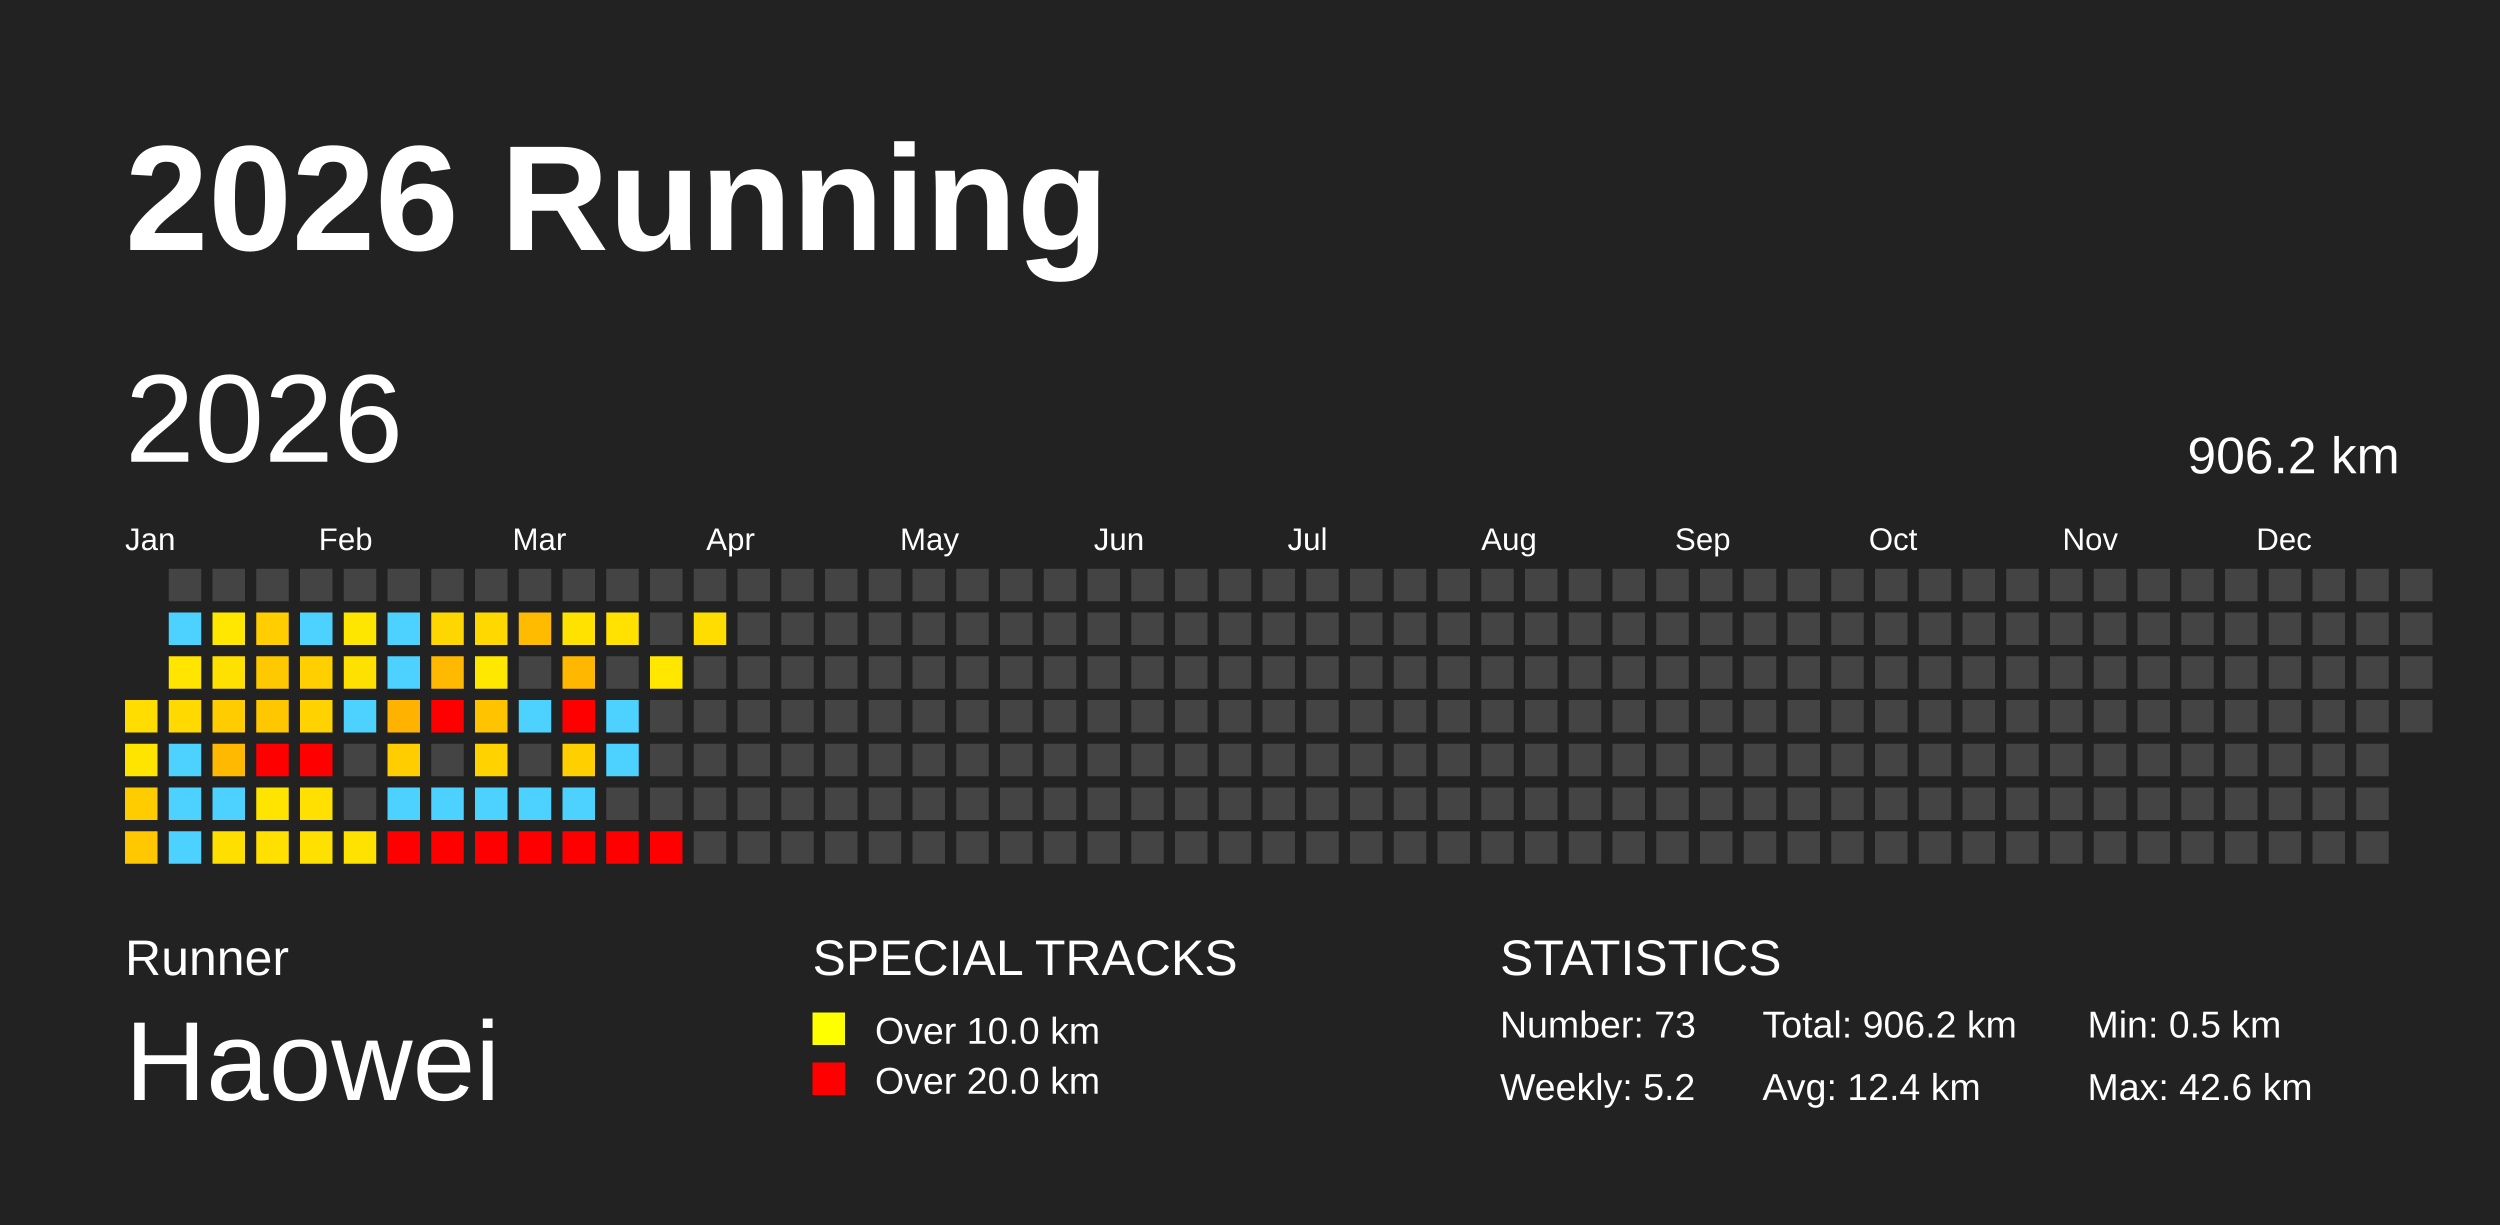
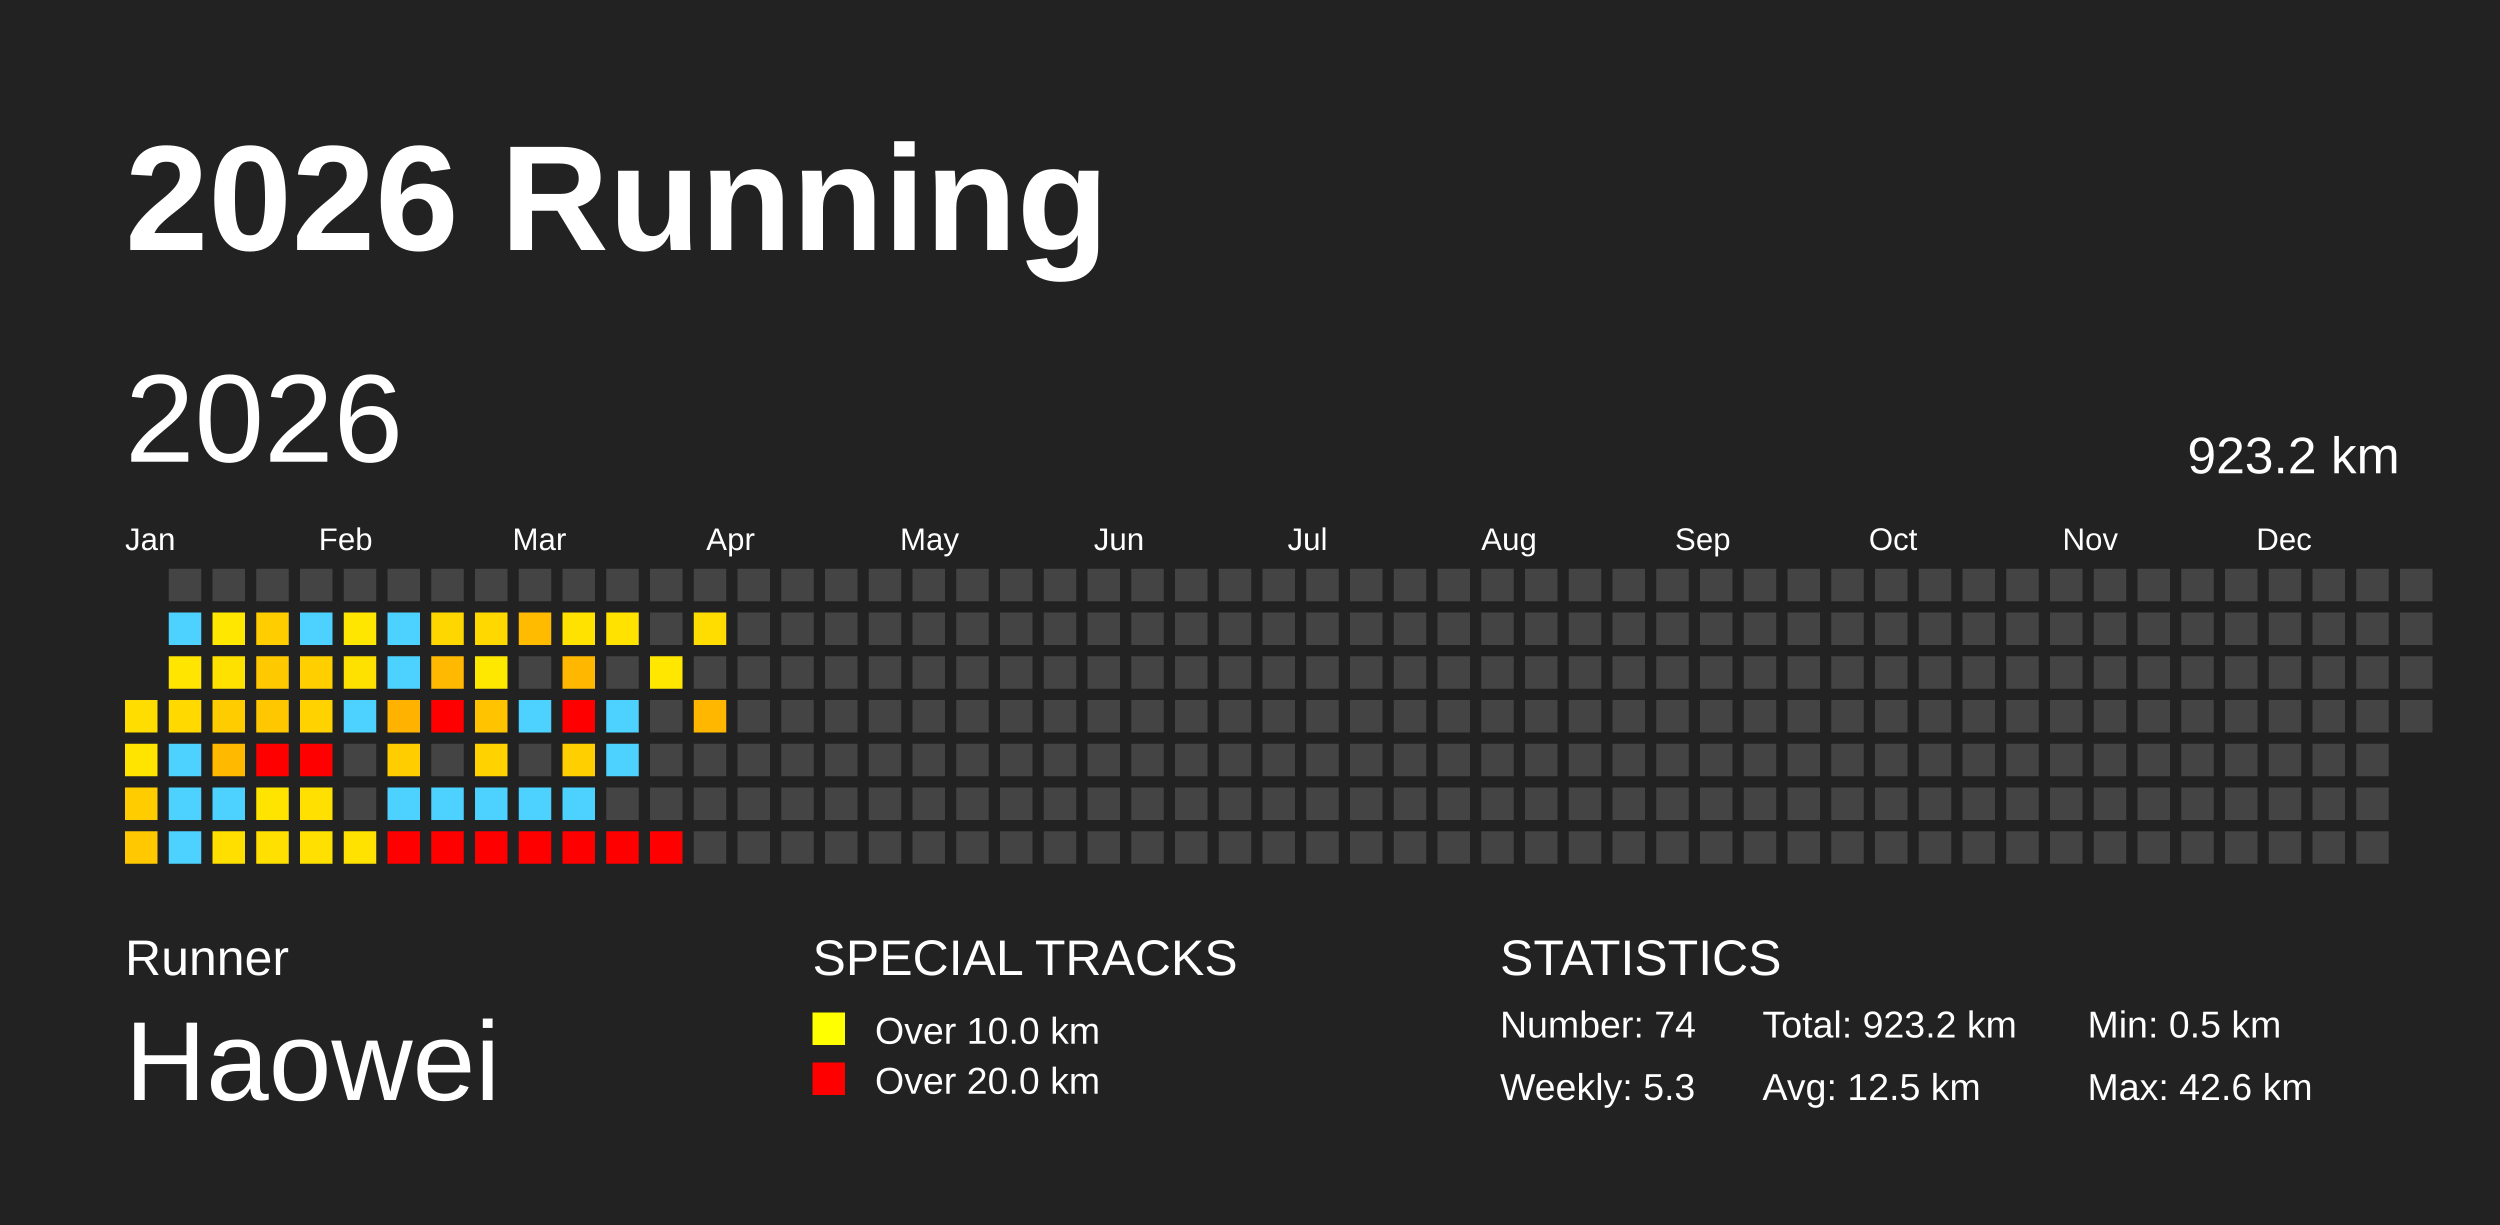
<svg xmlns="http://www.w3.org/2000/svg" baseProfile="full" height="98mm" version="1.1" viewBox="0,0,200,98" width="200mm">
  <defs />
  <rect fill="#222222" height="98" width="200" x="0" y="0" />
  <text fill="#FFFFFF" style="font-size:12px; font-family:Arial; font-weight:bold;" x="10" y="20">2026 Running</text>
  <text fill="#FFFFFF" style="font-size:4px; font-family:Arial" x="10" y="78">Runner</text>
  <text fill="#FFFFFF" style="font-size:9px; font-family:Arial" x="10" y="88">Haowei</text>
  <text fill="#FFFFFF" style="font-size:4px; font-family:Arial" x="65" y="78">SPECIAL TRACKS</text>
  <rect fill="yellow" height="2.6" width="2.6" x="65" y="81" />
  <text fill="#FFFFFF" style="font-size:3px; font-family:Arial" x="70" y="83.5">Over 10.0 km</text>
  <rect fill="red" height="2.6" width="2.6" x="65" y="85" />
  <text fill="#FFFFFF" style="font-size:3px; font-family:Arial" x="70" y="87.5">Over 20.0 km</text>
  <text fill="#FFFFFF" style="font-size:4px; font-family:Arial" x="120" y="78">STATISTICS</text>
-   <text fill="#FFFFFF" style="font-size:3px; font-family:Arial" x="120" y="83">Number: 73</text>
-   <text fill="#FFFFFF" style="font-size:3px; font-family:Arial" x="120" y="88">Weekly: 5.2</text>
-   <text fill="#FFFFFF" style="font-size:3px; font-family:Arial" x="141" y="83">Total: 906.2 km</text>
-   <text fill="#FFFFFF" style="font-size:3px; font-family:Arial" x="141" y="88">Avg: 12.4 km</text>
+   <text fill="#FFFFFF" style="font-size:3px; font-family:Arial" x="120" y="83">Number: 74</text>
+   <text fill="#FFFFFF" style="font-size:3px; font-family:Arial" x="120" y="88">Weekly: 5.3</text>
+   <text fill="#FFFFFF" style="font-size:3px; font-family:Arial" x="141" y="83">Total: 923.2 km</text>
+   <text fill="#FFFFFF" style="font-size:3px; font-family:Arial" x="141" y="88">Avg: 12.5 km</text>
  <text fill="#FFFFFF" style="font-size:3px; font-family:Arial" x="167" y="83">Min: 0.5 km</text>
  <text fill="#FFFFFF" style="font-size:3px; font-family:Arial" x="167" y="88">Max: 42.6 km</text>
  <text dominant-baseline="hanging" fill="#FFFFFF" style="font-size:10.0px; font-family:Arial;" x="10" y="30">2026</text>
-   <text dominant-baseline="hanging" fill="#FFFFFF" style="font-size:4.125px; font-family:Arial;" x="175" y="35">906.2 km</text>
+   <text dominant-baseline="hanging" fill="#FFFFFF" style="font-size:4.125px; font-family:Arial;" x="175" y="35">923.2 km</text>
  <text fill="#FFFFFF" style="font-size:2.5px; font-family:Arial" x="10.0" y="44">Jan</text>
  <text fill="#FFFFFF" style="font-size:2.5px; font-family:Arial" x="25.5" y="44">Feb</text>
  <text fill="#FFFFFF" style="font-size:2.5px; font-family:Arial" x="41.0" y="44">Mar</text>
  <text fill="#FFFFFF" style="font-size:2.5px; font-family:Arial" x="56.5" y="44">Apr</text>
  <text fill="#FFFFFF" style="font-size:2.5px; font-family:Arial" x="72.0" y="44">May</text>
  <text fill="#FFFFFF" style="font-size:2.5px; font-family:Arial" x="87.5" y="44">Jun</text>
  <text fill="#FFFFFF" style="font-size:2.5px; font-family:Arial" x="103.0" y="44">Jul</text>
  <text fill="#FFFFFF" style="font-size:2.5px; font-family:Arial" x="118.5" y="44">Aug</text>
  <text fill="#FFFFFF" style="font-size:2.5px; font-family:Arial" x="134.0" y="44">Sep</text>
  <text fill="#FFFFFF" style="font-size:2.5px; font-family:Arial" x="149.5" y="44">Oct</text>
  <text fill="#FFFFFF" style="font-size:2.5px; font-family:Arial" x="165.0" y="44">Nov</text>
  <text fill="#FFFFFF" style="font-size:2.5px; font-family:Arial" x="180.5" y="44">Dec</text>
  <rect fill="#ffdd00" height="2.6" width="2.6" x="10.0" y="56.0" />
  <rect fill="#ffe400" height="2.6" width="2.6" x="10.0" y="59.5" />
  <rect fill="#ffcc00" height="2.6" width="2.6" x="10.0" y="63.0" />
  <rect fill="#ffc800" height="2.6" width="2.6" x="10.0" y="66.5" />
  <rect fill="#444444" height="2.6" width="2.6" x="13.5" y="45.5" />
  <rect fill="#4dd2ff" height="2.6" width="2.6" x="13.5" y="49.0" />
  <rect fill="#ffe500" height="2.6" width="2.6" x="13.5" y="52.5" />
  <rect fill="#ffd900" height="2.6" width="2.6" x="13.5" y="56.0" />
  <rect fill="#4dd2ff" height="2.6" width="2.6" x="13.5" y="59.5" />
  <rect fill="#4dd2ff" height="2.6" width="2.6" x="13.5" y="63.0" />
  <rect fill="#4dd2ff" height="2.6" width="2.6" x="13.5" y="66.5" />
  <rect fill="#444444" height="2.6" width="2.6" x="17.0" y="45.5" />
  <rect fill="#ffe700" height="2.6" width="2.6" x="17.0" y="49.0" />
  <rect fill="#ffe100" height="2.6" width="2.6" x="17.0" y="52.5" />
  <rect fill="#ffcc00" height="2.6" width="2.6" x="17.0" y="56.0" />
  <rect fill="#ffba00" height="2.6" width="2.6" x="17.0" y="59.5" />
  <rect fill="#4dd2ff" height="2.6" width="2.6" x="17.0" y="63.0" />
  <rect fill="#ffdf00" height="2.6" width="2.6" x="17.0" y="66.5" />
  <rect fill="#444444" height="2.6" width="2.6" x="20.5" y="45.5" />
  <rect fill="#ffcd00" height="2.6" width="2.6" x="20.5" y="49.0" />
  <rect fill="#ffc900" height="2.6" width="2.6" x="20.5" y="52.5" />
  <rect fill="#ffc700" height="2.6" width="2.6" x="20.5" y="56.0" />
  <rect fill="red" height="2.6" width="2.6" x="20.5" y="59.5" />
  <rect fill="#ffe400" height="2.6" width="2.6" x="20.5" y="63.0" />
  <rect fill="#ffe000" height="2.6" width="2.6" x="20.5" y="66.5" />
  <rect fill="#444444" height="2.6" width="2.6" x="24.0" y="45.5" />
  <rect fill="#4dd2ff" height="2.6" width="2.6" x="24.0" y="49.0" />
  <rect fill="#ffcf00" height="2.6" width="2.6" x="24.0" y="52.5" />
  <rect fill="#ffd200" height="2.6" width="2.6" x="24.0" y="56.0" />
  <rect fill="red" height="2.6" width="2.6" x="24.0" y="59.5" />
  <rect fill="#ffe000" height="2.6" width="2.6" x="24.0" y="63.0" />
  <rect fill="#ffe000" height="2.6" width="2.6" x="24.0" y="66.5" />
  <rect fill="#444444" height="2.6" width="2.6" x="27.5" y="45.5" />
  <rect fill="#ffe600" height="2.6" width="2.6" x="27.5" y="49.0" />
  <rect fill="#ffe100" height="2.6" width="2.6" x="27.5" y="52.5" />
  <rect fill="#4dd2ff" height="2.6" width="2.6" x="27.5" y="56.0" />
  <rect fill="#444444" height="2.6" width="2.6" x="27.5" y="59.5" />
  <rect fill="#444444" height="2.6" width="2.6" x="27.5" y="63.0" />
  <rect fill="#ffe200" height="2.6" width="2.6" x="27.5" y="66.5" />
  <rect fill="#444444" height="2.6" width="2.6" x="31.0" y="45.5" />
  <rect fill="#4dd2ff" height="2.6" width="2.6" x="31.0" y="49.0" />
  <rect fill="#4dd2ff" height="2.6" width="2.6" x="31.0" y="52.5" />
  <rect fill="#ffb200" height="2.6" width="2.6" x="31.0" y="56.0" />
  <rect fill="#ffcd00" height="2.6" width="2.6" x="31.0" y="59.5" />
  <rect fill="#4dd2ff" height="2.6" width="2.6" x="31.0" y="63.0" />
  <rect fill="red" height="2.6" width="2.6" x="31.0" y="66.5" />
  <rect fill="#444444" height="2.6" width="2.6" x="34.5" y="45.5" />
  <rect fill="#ffd700" height="2.6" width="2.6" x="34.5" y="49.0" />
  <rect fill="#ffb900" height="2.6" width="2.6" x="34.5" y="52.5" />
  <rect fill="red" height="2.6" width="2.6" x="34.5" y="56.0" />
  <rect fill="#444444" height="2.6" width="2.6" x="34.5" y="59.5" />
  <rect fill="#4dd2ff" height="2.6" width="2.6" x="34.5" y="63.0" />
  <rect fill="red" height="2.6" width="2.6" x="34.5" y="66.5" />
  <rect fill="#444444" height="2.6" width="2.6" x="38.0" y="45.5" />
  <rect fill="#ffd800" height="2.6" width="2.6" x="38.0" y="49.0" />
  <rect fill="#ffe800" height="2.6" width="2.6" x="38.0" y="52.5" />
  <rect fill="#ffc300" height="2.6" width="2.6" x="38.0" y="56.0" />
  <rect fill="#ffd200" height="2.6" width="2.6" x="38.0" y="59.5" />
  <rect fill="#4dd2ff" height="2.6" width="2.6" x="38.0" y="63.0" />
  <rect fill="red" height="2.6" width="2.6" x="38.0" y="66.5" />
  <rect fill="#444444" height="2.6" width="2.6" x="41.5" y="45.5" />
  <rect fill="#ffbb00" height="2.6" width="2.6" x="41.5" y="49.0" />
  <rect fill="#444444" height="2.6" width="2.6" x="41.5" y="52.5" />
  <rect fill="#4dd2ff" height="2.6" width="2.6" x="41.5" y="56.0" />
  <rect fill="#444444" height="2.6" width="2.6" x="41.5" y="59.5" />
  <rect fill="#4dd2ff" height="2.6" width="2.6" x="41.5" y="63.0" />
  <rect fill="red" height="2.6" width="2.6" x="41.5" y="66.5" />
  <rect fill="#444444" height="2.6" width="2.6" x="45.0" y="45.5" />
  <rect fill="#ffe200" height="2.6" width="2.6" x="45.0" y="49.0" />
  <rect fill="#ffb700" height="2.6" width="2.6" x="45.0" y="52.5" />
  <rect fill="red" height="2.6" width="2.6" x="45.0" y="56.0" />
  <rect fill="#ffcf00" height="2.6" width="2.6" x="45.0" y="59.5" />
  <rect fill="#4dd2ff" height="2.6" width="2.6" x="45.0" y="63.0" />
  <rect fill="red" height="2.6" width="2.6" x="45.0" y="66.5" />
  <rect fill="#444444" height="2.6" width="2.6" x="48.5" y="45.5" />
  <rect fill="#ffe200" height="2.6" width="2.6" x="48.5" y="49.0" />
  <rect fill="#444444" height="2.6" width="2.6" x="48.5" y="52.5" />
  <rect fill="#4dd2ff" height="2.6" width="2.6" x="48.5" y="56.0" />
  <rect fill="#4dd2ff" height="2.6" width="2.6" x="48.5" y="59.5" />
  <rect fill="#444444" height="2.6" width="2.6" x="48.5" y="63.0" />
  <rect fill="red" height="2.6" width="2.6" x="48.5" y="66.5" />
  <rect fill="#444444" height="2.6" width="2.6" x="52.0" y="45.5" />
  <rect fill="#444444" height="2.6" width="2.6" x="52.0" y="49.0" />
  <rect fill="#ffe700" height="2.6" width="2.6" x="52.0" y="52.5" />
  <rect fill="#444444" height="2.6" width="2.6" x="52.0" y="56.0" />
  <rect fill="#444444" height="2.6" width="2.6" x="52.0" y="59.5" />
  <rect fill="#444444" height="2.6" width="2.6" x="52.0" y="63.0" />
  <rect fill="red" height="2.6" width="2.6" x="52.0" y="66.5" />
  <rect fill="#444444" height="2.6" width="2.6" x="55.5" y="45.5" />
  <rect fill="#ffdd00" height="2.6" width="2.6" x="55.5" y="49.0" />
  <rect fill="#444444" height="2.6" width="2.6" x="55.5" y="52.5" />
-   <rect fill="#444444" height="2.6" width="2.6" x="55.5" y="56.0" />
+   <rect fill="#ffb700" height="2.6" width="2.6" x="55.5" y="56.0" />
  <rect fill="#444444" height="2.6" width="2.6" x="55.5" y="59.5" />
  <rect fill="#444444" height="2.6" width="2.6" x="55.5" y="63.0" />
  <rect fill="#444444" height="2.6" width="2.6" x="55.5" y="66.5" />
  <rect fill="#444444" height="2.6" width="2.6" x="59.0" y="45.5" />
  <rect fill="#444444" height="2.6" width="2.6" x="59.0" y="49.0" />
  <rect fill="#444444" height="2.6" width="2.6" x="59.0" y="52.5" />
  <rect fill="#444444" height="2.6" width="2.6" x="59.0" y="56.0" />
  <rect fill="#444444" height="2.6" width="2.6" x="59.0" y="59.5" />
  <rect fill="#444444" height="2.6" width="2.6" x="59.0" y="63.0" />
  <rect fill="#444444" height="2.6" width="2.6" x="59.0" y="66.5" />
  <rect fill="#444444" height="2.6" width="2.6" x="62.5" y="45.5" />
  <rect fill="#444444" height="2.6" width="2.6" x="62.5" y="49.0" />
  <rect fill="#444444" height="2.6" width="2.6" x="62.5" y="52.5" />
  <rect fill="#444444" height="2.6" width="2.6" x="62.5" y="56.0" />
  <rect fill="#444444" height="2.6" width="2.6" x="62.5" y="59.5" />
  <rect fill="#444444" height="2.6" width="2.6" x="62.5" y="63.0" />
  <rect fill="#444444" height="2.6" width="2.6" x="62.5" y="66.5" />
  <rect fill="#444444" height="2.6" width="2.6" x="66.0" y="45.5" />
  <rect fill="#444444" height="2.6" width="2.6" x="66.0" y="49.0" />
  <rect fill="#444444" height="2.6" width="2.6" x="66.0" y="52.5" />
  <rect fill="#444444" height="2.6" width="2.6" x="66.0" y="56.0" />
  <rect fill="#444444" height="2.6" width="2.6" x="66.0" y="59.5" />
  <rect fill="#444444" height="2.6" width="2.6" x="66.0" y="63.0" />
  <rect fill="#444444" height="2.6" width="2.6" x="66.0" y="66.5" />
  <rect fill="#444444" height="2.6" width="2.6" x="69.5" y="45.5" />
  <rect fill="#444444" height="2.6" width="2.6" x="69.5" y="49.0" />
  <rect fill="#444444" height="2.6" width="2.6" x="69.5" y="52.5" />
  <rect fill="#444444" height="2.6" width="2.6" x="69.5" y="56.0" />
  <rect fill="#444444" height="2.6" width="2.6" x="69.5" y="59.5" />
  <rect fill="#444444" height="2.6" width="2.6" x="69.5" y="63.0" />
  <rect fill="#444444" height="2.6" width="2.6" x="69.5" y="66.5" />
  <rect fill="#444444" height="2.6" width="2.6" x="73.0" y="45.5" />
  <rect fill="#444444" height="2.6" width="2.6" x="73.0" y="49.0" />
  <rect fill="#444444" height="2.6" width="2.6" x="73.0" y="52.5" />
  <rect fill="#444444" height="2.6" width="2.6" x="73.0" y="56.0" />
  <rect fill="#444444" height="2.6" width="2.6" x="73.0" y="59.5" />
  <rect fill="#444444" height="2.6" width="2.6" x="73.0" y="63.0" />
  <rect fill="#444444" height="2.6" width="2.6" x="73.0" y="66.5" />
  <rect fill="#444444" height="2.6" width="2.6" x="76.5" y="45.5" />
  <rect fill="#444444" height="2.6" width="2.6" x="76.5" y="49.0" />
  <rect fill="#444444" height="2.6" width="2.6" x="76.5" y="52.5" />
  <rect fill="#444444" height="2.6" width="2.6" x="76.5" y="56.0" />
  <rect fill="#444444" height="2.6" width="2.6" x="76.5" y="59.5" />
  <rect fill="#444444" height="2.6" width="2.6" x="76.5" y="63.0" />
  <rect fill="#444444" height="2.6" width="2.6" x="76.5" y="66.5" />
  <rect fill="#444444" height="2.6" width="2.6" x="80.0" y="45.5" />
  <rect fill="#444444" height="2.6" width="2.6" x="80.0" y="49.0" />
  <rect fill="#444444" height="2.6" width="2.6" x="80.0" y="52.5" />
  <rect fill="#444444" height="2.6" width="2.6" x="80.0" y="56.0" />
  <rect fill="#444444" height="2.6" width="2.6" x="80.0" y="59.5" />
  <rect fill="#444444" height="2.6" width="2.6" x="80.0" y="63.0" />
  <rect fill="#444444" height="2.6" width="2.6" x="80.0" y="66.5" />
  <rect fill="#444444" height="2.6" width="2.6" x="83.5" y="45.5" />
  <rect fill="#444444" height="2.6" width="2.6" x="83.5" y="49.0" />
  <rect fill="#444444" height="2.6" width="2.6" x="83.5" y="52.5" />
  <rect fill="#444444" height="2.6" width="2.6" x="83.5" y="56.0" />
  <rect fill="#444444" height="2.6" width="2.6" x="83.5" y="59.5" />
  <rect fill="#444444" height="2.6" width="2.6" x="83.5" y="63.0" />
  <rect fill="#444444" height="2.6" width="2.6" x="83.5" y="66.5" />
  <rect fill="#444444" height="2.6" width="2.6" x="87.0" y="45.5" />
  <rect fill="#444444" height="2.6" width="2.6" x="87.0" y="49.0" />
  <rect fill="#444444" height="2.6" width="2.6" x="87.0" y="52.5" />
  <rect fill="#444444" height="2.6" width="2.6" x="87.0" y="56.0" />
  <rect fill="#444444" height="2.6" width="2.6" x="87.0" y="59.5" />
  <rect fill="#444444" height="2.6" width="2.6" x="87.0" y="63.0" />
  <rect fill="#444444" height="2.6" width="2.6" x="87.0" y="66.5" />
  <rect fill="#444444" height="2.6" width="2.6" x="90.5" y="45.5" />
  <rect fill="#444444" height="2.6" width="2.6" x="90.5" y="49.0" />
  <rect fill="#444444" height="2.6" width="2.6" x="90.5" y="52.5" />
  <rect fill="#444444" height="2.6" width="2.6" x="90.5" y="56.0" />
  <rect fill="#444444" height="2.6" width="2.6" x="90.5" y="59.5" />
  <rect fill="#444444" height="2.6" width="2.6" x="90.5" y="63.0" />
  <rect fill="#444444" height="2.6" width="2.6" x="90.5" y="66.5" />
  <rect fill="#444444" height="2.6" width="2.6" x="94.0" y="45.5" />
  <rect fill="#444444" height="2.6" width="2.6" x="94.0" y="49.0" />
  <rect fill="#444444" height="2.6" width="2.6" x="94.0" y="52.5" />
  <rect fill="#444444" height="2.6" width="2.6" x="94.0" y="56.0" />
  <rect fill="#444444" height="2.6" width="2.6" x="94.0" y="59.5" />
  <rect fill="#444444" height="2.6" width="2.6" x="94.0" y="63.0" />
  <rect fill="#444444" height="2.6" width="2.6" x="94.0" y="66.5" />
  <rect fill="#444444" height="2.6" width="2.6" x="97.5" y="45.5" />
  <rect fill="#444444" height="2.6" width="2.6" x="97.5" y="49.0" />
  <rect fill="#444444" height="2.6" width="2.6" x="97.5" y="52.5" />
  <rect fill="#444444" height="2.6" width="2.6" x="97.5" y="56.0" />
  <rect fill="#444444" height="2.6" width="2.6" x="97.5" y="59.5" />
  <rect fill="#444444" height="2.6" width="2.6" x="97.5" y="63.0" />
  <rect fill="#444444" height="2.6" width="2.6" x="97.5" y="66.5" />
  <rect fill="#444444" height="2.6" width="2.6" x="101.0" y="45.5" />
  <rect fill="#444444" height="2.6" width="2.6" x="101.0" y="49.0" />
  <rect fill="#444444" height="2.6" width="2.6" x="101.0" y="52.5" />
  <rect fill="#444444" height="2.6" width="2.6" x="101.0" y="56.0" />
  <rect fill="#444444" height="2.6" width="2.6" x="101.0" y="59.5" />
  <rect fill="#444444" height="2.6" width="2.6" x="101.0" y="63.0" />
  <rect fill="#444444" height="2.6" width="2.6" x="101.0" y="66.5" />
  <rect fill="#444444" height="2.6" width="2.6" x="104.5" y="45.5" />
  <rect fill="#444444" height="2.6" width="2.6" x="104.5" y="49.0" />
  <rect fill="#444444" height="2.6" width="2.6" x="104.5" y="52.5" />
  <rect fill="#444444" height="2.6" width="2.6" x="104.5" y="56.0" />
  <rect fill="#444444" height="2.6" width="2.6" x="104.5" y="59.5" />
  <rect fill="#444444" height="2.6" width="2.6" x="104.5" y="63.0" />
  <rect fill="#444444" height="2.6" width="2.6" x="104.5" y="66.5" />
  <rect fill="#444444" height="2.6" width="2.6" x="108.0" y="45.5" />
  <rect fill="#444444" height="2.6" width="2.6" x="108.0" y="49.0" />
  <rect fill="#444444" height="2.6" width="2.6" x="108.0" y="52.5" />
  <rect fill="#444444" height="2.6" width="2.6" x="108.0" y="56.0" />
  <rect fill="#444444" height="2.6" width="2.6" x="108.0" y="59.5" />
  <rect fill="#444444" height="2.6" width="2.6" x="108.0" y="63.0" />
  <rect fill="#444444" height="2.6" width="2.6" x="108.0" y="66.5" />
  <rect fill="#444444" height="2.6" width="2.6" x="111.5" y="45.5" />
  <rect fill="#444444" height="2.6" width="2.6" x="111.5" y="49.0" />
  <rect fill="#444444" height="2.6" width="2.6" x="111.5" y="52.5" />
  <rect fill="#444444" height="2.6" width="2.6" x="111.5" y="56.0" />
  <rect fill="#444444" height="2.6" width="2.6" x="111.5" y="59.5" />
  <rect fill="#444444" height="2.6" width="2.6" x="111.5" y="63.0" />
  <rect fill="#444444" height="2.6" width="2.6" x="111.5" y="66.5" />
  <rect fill="#444444" height="2.6" width="2.6" x="115.0" y="45.5" />
  <rect fill="#444444" height="2.6" width="2.6" x="115.0" y="49.0" />
  <rect fill="#444444" height="2.6" width="2.6" x="115.0" y="52.5" />
  <rect fill="#444444" height="2.6" width="2.6" x="115.0" y="56.0" />
  <rect fill="#444444" height="2.6" width="2.6" x="115.0" y="59.5" />
  <rect fill="#444444" height="2.6" width="2.6" x="115.0" y="63.0" />
  <rect fill="#444444" height="2.6" width="2.6" x="115.0" y="66.5" />
  <rect fill="#444444" height="2.6" width="2.6" x="118.5" y="45.5" />
  <rect fill="#444444" height="2.6" width="2.6" x="118.5" y="49.0" />
  <rect fill="#444444" height="2.6" width="2.6" x="118.5" y="52.5" />
  <rect fill="#444444" height="2.6" width="2.6" x="118.5" y="56.0" />
  <rect fill="#444444" height="2.6" width="2.6" x="118.5" y="59.5" />
  <rect fill="#444444" height="2.6" width="2.6" x="118.5" y="63.0" />
  <rect fill="#444444" height="2.6" width="2.6" x="118.5" y="66.5" />
  <rect fill="#444444" height="2.6" width="2.6" x="122.0" y="45.5" />
  <rect fill="#444444" height="2.6" width="2.6" x="122.0" y="49.0" />
  <rect fill="#444444" height="2.6" width="2.6" x="122.0" y="52.5" />
  <rect fill="#444444" height="2.6" width="2.6" x="122.0" y="56.0" />
  <rect fill="#444444" height="2.6" width="2.6" x="122.0" y="59.5" />
  <rect fill="#444444" height="2.6" width="2.6" x="122.0" y="63.0" />
  <rect fill="#444444" height="2.6" width="2.6" x="122.0" y="66.5" />
  <rect fill="#444444" height="2.6" width="2.6" x="125.5" y="45.5" />
  <rect fill="#444444" height="2.6" width="2.6" x="125.5" y="49.0" />
  <rect fill="#444444" height="2.6" width="2.6" x="125.5" y="52.5" />
  <rect fill="#444444" height="2.6" width="2.6" x="125.5" y="56.0" />
  <rect fill="#444444" height="2.6" width="2.6" x="125.5" y="59.5" />
  <rect fill="#444444" height="2.6" width="2.6" x="125.5" y="63.0" />
  <rect fill="#444444" height="2.6" width="2.6" x="125.5" y="66.5" />
  <rect fill="#444444" height="2.6" width="2.6" x="129.0" y="45.5" />
  <rect fill="#444444" height="2.6" width="2.6" x="129.0" y="49.0" />
  <rect fill="#444444" height="2.6" width="2.6" x="129.0" y="52.5" />
  <rect fill="#444444" height="2.6" width="2.6" x="129.0" y="56.0" />
  <rect fill="#444444" height="2.6" width="2.6" x="129.0" y="59.5" />
  <rect fill="#444444" height="2.6" width="2.6" x="129.0" y="63.0" />
  <rect fill="#444444" height="2.6" width="2.6" x="129.0" y="66.5" />
  <rect fill="#444444" height="2.6" width="2.6" x="132.5" y="45.5" />
  <rect fill="#444444" height="2.6" width="2.6" x="132.5" y="49.0" />
  <rect fill="#444444" height="2.6" width="2.6" x="132.5" y="52.5" />
  <rect fill="#444444" height="2.6" width="2.6" x="132.5" y="56.0" />
  <rect fill="#444444" height="2.6" width="2.6" x="132.5" y="59.5" />
  <rect fill="#444444" height="2.6" width="2.6" x="132.5" y="63.0" />
  <rect fill="#444444" height="2.6" width="2.6" x="132.5" y="66.5" />
  <rect fill="#444444" height="2.6" width="2.6" x="136.0" y="45.5" />
  <rect fill="#444444" height="2.6" width="2.6" x="136.0" y="49.0" />
  <rect fill="#444444" height="2.6" width="2.6" x="136.0" y="52.5" />
  <rect fill="#444444" height="2.6" width="2.6" x="136.0" y="56.0" />
  <rect fill="#444444" height="2.6" width="2.6" x="136.0" y="59.5" />
  <rect fill="#444444" height="2.6" width="2.6" x="136.0" y="63.0" />
  <rect fill="#444444" height="2.6" width="2.6" x="136.0" y="66.5" />
  <rect fill="#444444" height="2.6" width="2.6" x="139.5" y="45.5" />
  <rect fill="#444444" height="2.6" width="2.6" x="139.5" y="49.0" />
  <rect fill="#444444" height="2.6" width="2.6" x="139.5" y="52.5" />
  <rect fill="#444444" height="2.6" width="2.6" x="139.5" y="56.0" />
  <rect fill="#444444" height="2.6" width="2.6" x="139.5" y="59.5" />
  <rect fill="#444444" height="2.6" width="2.6" x="139.5" y="63.0" />
  <rect fill="#444444" height="2.6" width="2.6" x="139.5" y="66.5" />
  <rect fill="#444444" height="2.6" width="2.6" x="143.0" y="45.5" />
  <rect fill="#444444" height="2.6" width="2.6" x="143.0" y="49.0" />
  <rect fill="#444444" height="2.6" width="2.6" x="143.0" y="52.5" />
  <rect fill="#444444" height="2.6" width="2.6" x="143.0" y="56.0" />
  <rect fill="#444444" height="2.6" width="2.6" x="143.0" y="59.5" />
  <rect fill="#444444" height="2.6" width="2.6" x="143.0" y="63.0" />
  <rect fill="#444444" height="2.6" width="2.6" x="143.0" y="66.5" />
  <rect fill="#444444" height="2.6" width="2.6" x="146.5" y="45.5" />
  <rect fill="#444444" height="2.6" width="2.6" x="146.5" y="49.0" />
  <rect fill="#444444" height="2.6" width="2.6" x="146.5" y="52.5" />
  <rect fill="#444444" height="2.6" width="2.6" x="146.5" y="56.0" />
  <rect fill="#444444" height="2.6" width="2.6" x="146.5" y="59.5" />
  <rect fill="#444444" height="2.6" width="2.6" x="146.5" y="63.0" />
  <rect fill="#444444" height="2.6" width="2.6" x="146.5" y="66.5" />
  <rect fill="#444444" height="2.6" width="2.6" x="150.0" y="45.5" />
  <rect fill="#444444" height="2.6" width="2.6" x="150.0" y="49.0" />
  <rect fill="#444444" height="2.6" width="2.6" x="150.0" y="52.5" />
  <rect fill="#444444" height="2.6" width="2.6" x="150.0" y="56.0" />
  <rect fill="#444444" height="2.6" width="2.6" x="150.0" y="59.5" />
  <rect fill="#444444" height="2.6" width="2.6" x="150.0" y="63.0" />
  <rect fill="#444444" height="2.6" width="2.6" x="150.0" y="66.5" />
  <rect fill="#444444" height="2.6" width="2.6" x="153.5" y="45.5" />
  <rect fill="#444444" height="2.6" width="2.6" x="153.5" y="49.0" />
  <rect fill="#444444" height="2.6" width="2.6" x="153.5" y="52.5" />
  <rect fill="#444444" height="2.6" width="2.6" x="153.5" y="56.0" />
  <rect fill="#444444" height="2.6" width="2.6" x="153.5" y="59.5" />
  <rect fill="#444444" height="2.6" width="2.6" x="153.5" y="63.0" />
  <rect fill="#444444" height="2.6" width="2.6" x="153.5" y="66.5" />
  <rect fill="#444444" height="2.6" width="2.6" x="157.0" y="45.5" />
  <rect fill="#444444" height="2.6" width="2.6" x="157.0" y="49.0" />
  <rect fill="#444444" height="2.6" width="2.6" x="157.0" y="52.5" />
  <rect fill="#444444" height="2.6" width="2.6" x="157.0" y="56.0" />
  <rect fill="#444444" height="2.6" width="2.6" x="157.0" y="59.5" />
  <rect fill="#444444" height="2.6" width="2.6" x="157.0" y="63.0" />
  <rect fill="#444444" height="2.6" width="2.6" x="157.0" y="66.5" />
  <rect fill="#444444" height="2.6" width="2.6" x="160.5" y="45.5" />
  <rect fill="#444444" height="2.6" width="2.6" x="160.5" y="49.0" />
  <rect fill="#444444" height="2.6" width="2.6" x="160.5" y="52.5" />
  <rect fill="#444444" height="2.6" width="2.6" x="160.5" y="56.0" />
  <rect fill="#444444" height="2.6" width="2.6" x="160.5" y="59.5" />
  <rect fill="#444444" height="2.6" width="2.6" x="160.5" y="63.0" />
  <rect fill="#444444" height="2.6" width="2.6" x="160.5" y="66.5" />
  <rect fill="#444444" height="2.6" width="2.6" x="164.0" y="45.5" />
  <rect fill="#444444" height="2.6" width="2.6" x="164.0" y="49.0" />
  <rect fill="#444444" height="2.6" width="2.6" x="164.0" y="52.5" />
  <rect fill="#444444" height="2.6" width="2.6" x="164.0" y="56.0" />
  <rect fill="#444444" height="2.6" width="2.6" x="164.0" y="59.5" />
  <rect fill="#444444" height="2.6" width="2.6" x="164.0" y="63.0" />
  <rect fill="#444444" height="2.6" width="2.6" x="164.0" y="66.5" />
  <rect fill="#444444" height="2.6" width="2.6" x="167.5" y="45.5" />
  <rect fill="#444444" height="2.6" width="2.6" x="167.5" y="49.0" />
  <rect fill="#444444" height="2.6" width="2.6" x="167.5" y="52.5" />
  <rect fill="#444444" height="2.6" width="2.6" x="167.5" y="56.0" />
  <rect fill="#444444" height="2.6" width="2.6" x="167.5" y="59.5" />
  <rect fill="#444444" height="2.6" width="2.6" x="167.5" y="63.0" />
  <rect fill="#444444" height="2.6" width="2.6" x="167.5" y="66.5" />
  <rect fill="#444444" height="2.6" width="2.6" x="171.0" y="45.5" />
  <rect fill="#444444" height="2.6" width="2.6" x="171.0" y="49.0" />
  <rect fill="#444444" height="2.6" width="2.6" x="171.0" y="52.5" />
  <rect fill="#444444" height="2.6" width="2.6" x="171.0" y="56.0" />
  <rect fill="#444444" height="2.6" width="2.6" x="171.0" y="59.5" />
  <rect fill="#444444" height="2.6" width="2.6" x="171.0" y="63.0" />
  <rect fill="#444444" height="2.6" width="2.6" x="171.0" y="66.5" />
  <rect fill="#444444" height="2.6" width="2.6" x="174.5" y="45.5" />
  <rect fill="#444444" height="2.6" width="2.6" x="174.5" y="49.0" />
  <rect fill="#444444" height="2.6" width="2.6" x="174.5" y="52.5" />
  <rect fill="#444444" height="2.6" width="2.6" x="174.5" y="56.0" />
  <rect fill="#444444" height="2.6" width="2.6" x="174.5" y="59.5" />
  <rect fill="#444444" height="2.6" width="2.6" x="174.5" y="63.0" />
  <rect fill="#444444" height="2.6" width="2.6" x="174.5" y="66.5" />
  <rect fill="#444444" height="2.6" width="2.6" x="178.0" y="45.5" />
  <rect fill="#444444" height="2.6" width="2.6" x="178.0" y="49.0" />
  <rect fill="#444444" height="2.6" width="2.6" x="178.0" y="52.5" />
  <rect fill="#444444" height="2.6" width="2.6" x="178.0" y="56.0" />
  <rect fill="#444444" height="2.6" width="2.6" x="178.0" y="59.5" />
  <rect fill="#444444" height="2.6" width="2.6" x="178.0" y="63.0" />
  <rect fill="#444444" height="2.6" width="2.6" x="178.0" y="66.5" />
  <rect fill="#444444" height="2.6" width="2.6" x="181.5" y="45.5" />
  <rect fill="#444444" height="2.6" width="2.6" x="181.5" y="49.0" />
  <rect fill="#444444" height="2.6" width="2.6" x="181.5" y="52.5" />
  <rect fill="#444444" height="2.6" width="2.6" x="181.5" y="56.0" />
  <rect fill="#444444" height="2.6" width="2.6" x="181.5" y="59.5" />
  <rect fill="#444444" height="2.6" width="2.6" x="181.5" y="63.0" />
  <rect fill="#444444" height="2.6" width="2.6" x="181.5" y="66.5" />
  <rect fill="#444444" height="2.6" width="2.6" x="185.0" y="45.5" />
  <rect fill="#444444" height="2.6" width="2.6" x="185.0" y="49.0" />
  <rect fill="#444444" height="2.6" width="2.6" x="185.0" y="52.5" />
  <rect fill="#444444" height="2.6" width="2.6" x="185.0" y="56.0" />
  <rect fill="#444444" height="2.6" width="2.6" x="185.0" y="59.5" />
  <rect fill="#444444" height="2.6" width="2.6" x="185.0" y="63.0" />
  <rect fill="#444444" height="2.6" width="2.6" x="185.0" y="66.5" />
  <rect fill="#444444" height="2.6" width="2.6" x="188.5" y="45.5" />
  <rect fill="#444444" height="2.6" width="2.6" x="188.5" y="49.0" />
  <rect fill="#444444" height="2.6" width="2.6" x="188.5" y="52.5" />
  <rect fill="#444444" height="2.6" width="2.6" x="188.5" y="56.0" />
  <rect fill="#444444" height="2.6" width="2.6" x="188.5" y="59.5" />
  <rect fill="#444444" height="2.6" width="2.6" x="188.5" y="63.0" />
  <rect fill="#444444" height="2.6" width="2.6" x="188.5" y="66.5" />
  <rect fill="#444444" height="2.6" width="2.6" x="192.0" y="45.5" />
  <rect fill="#444444" height="2.6" width="2.6" x="192.0" y="49.0" />
  <rect fill="#444444" height="2.6" width="2.6" x="192.0" y="52.5" />
  <rect fill="#444444" height="2.6" width="2.6" x="192.0" y="56.0" />
</svg>
